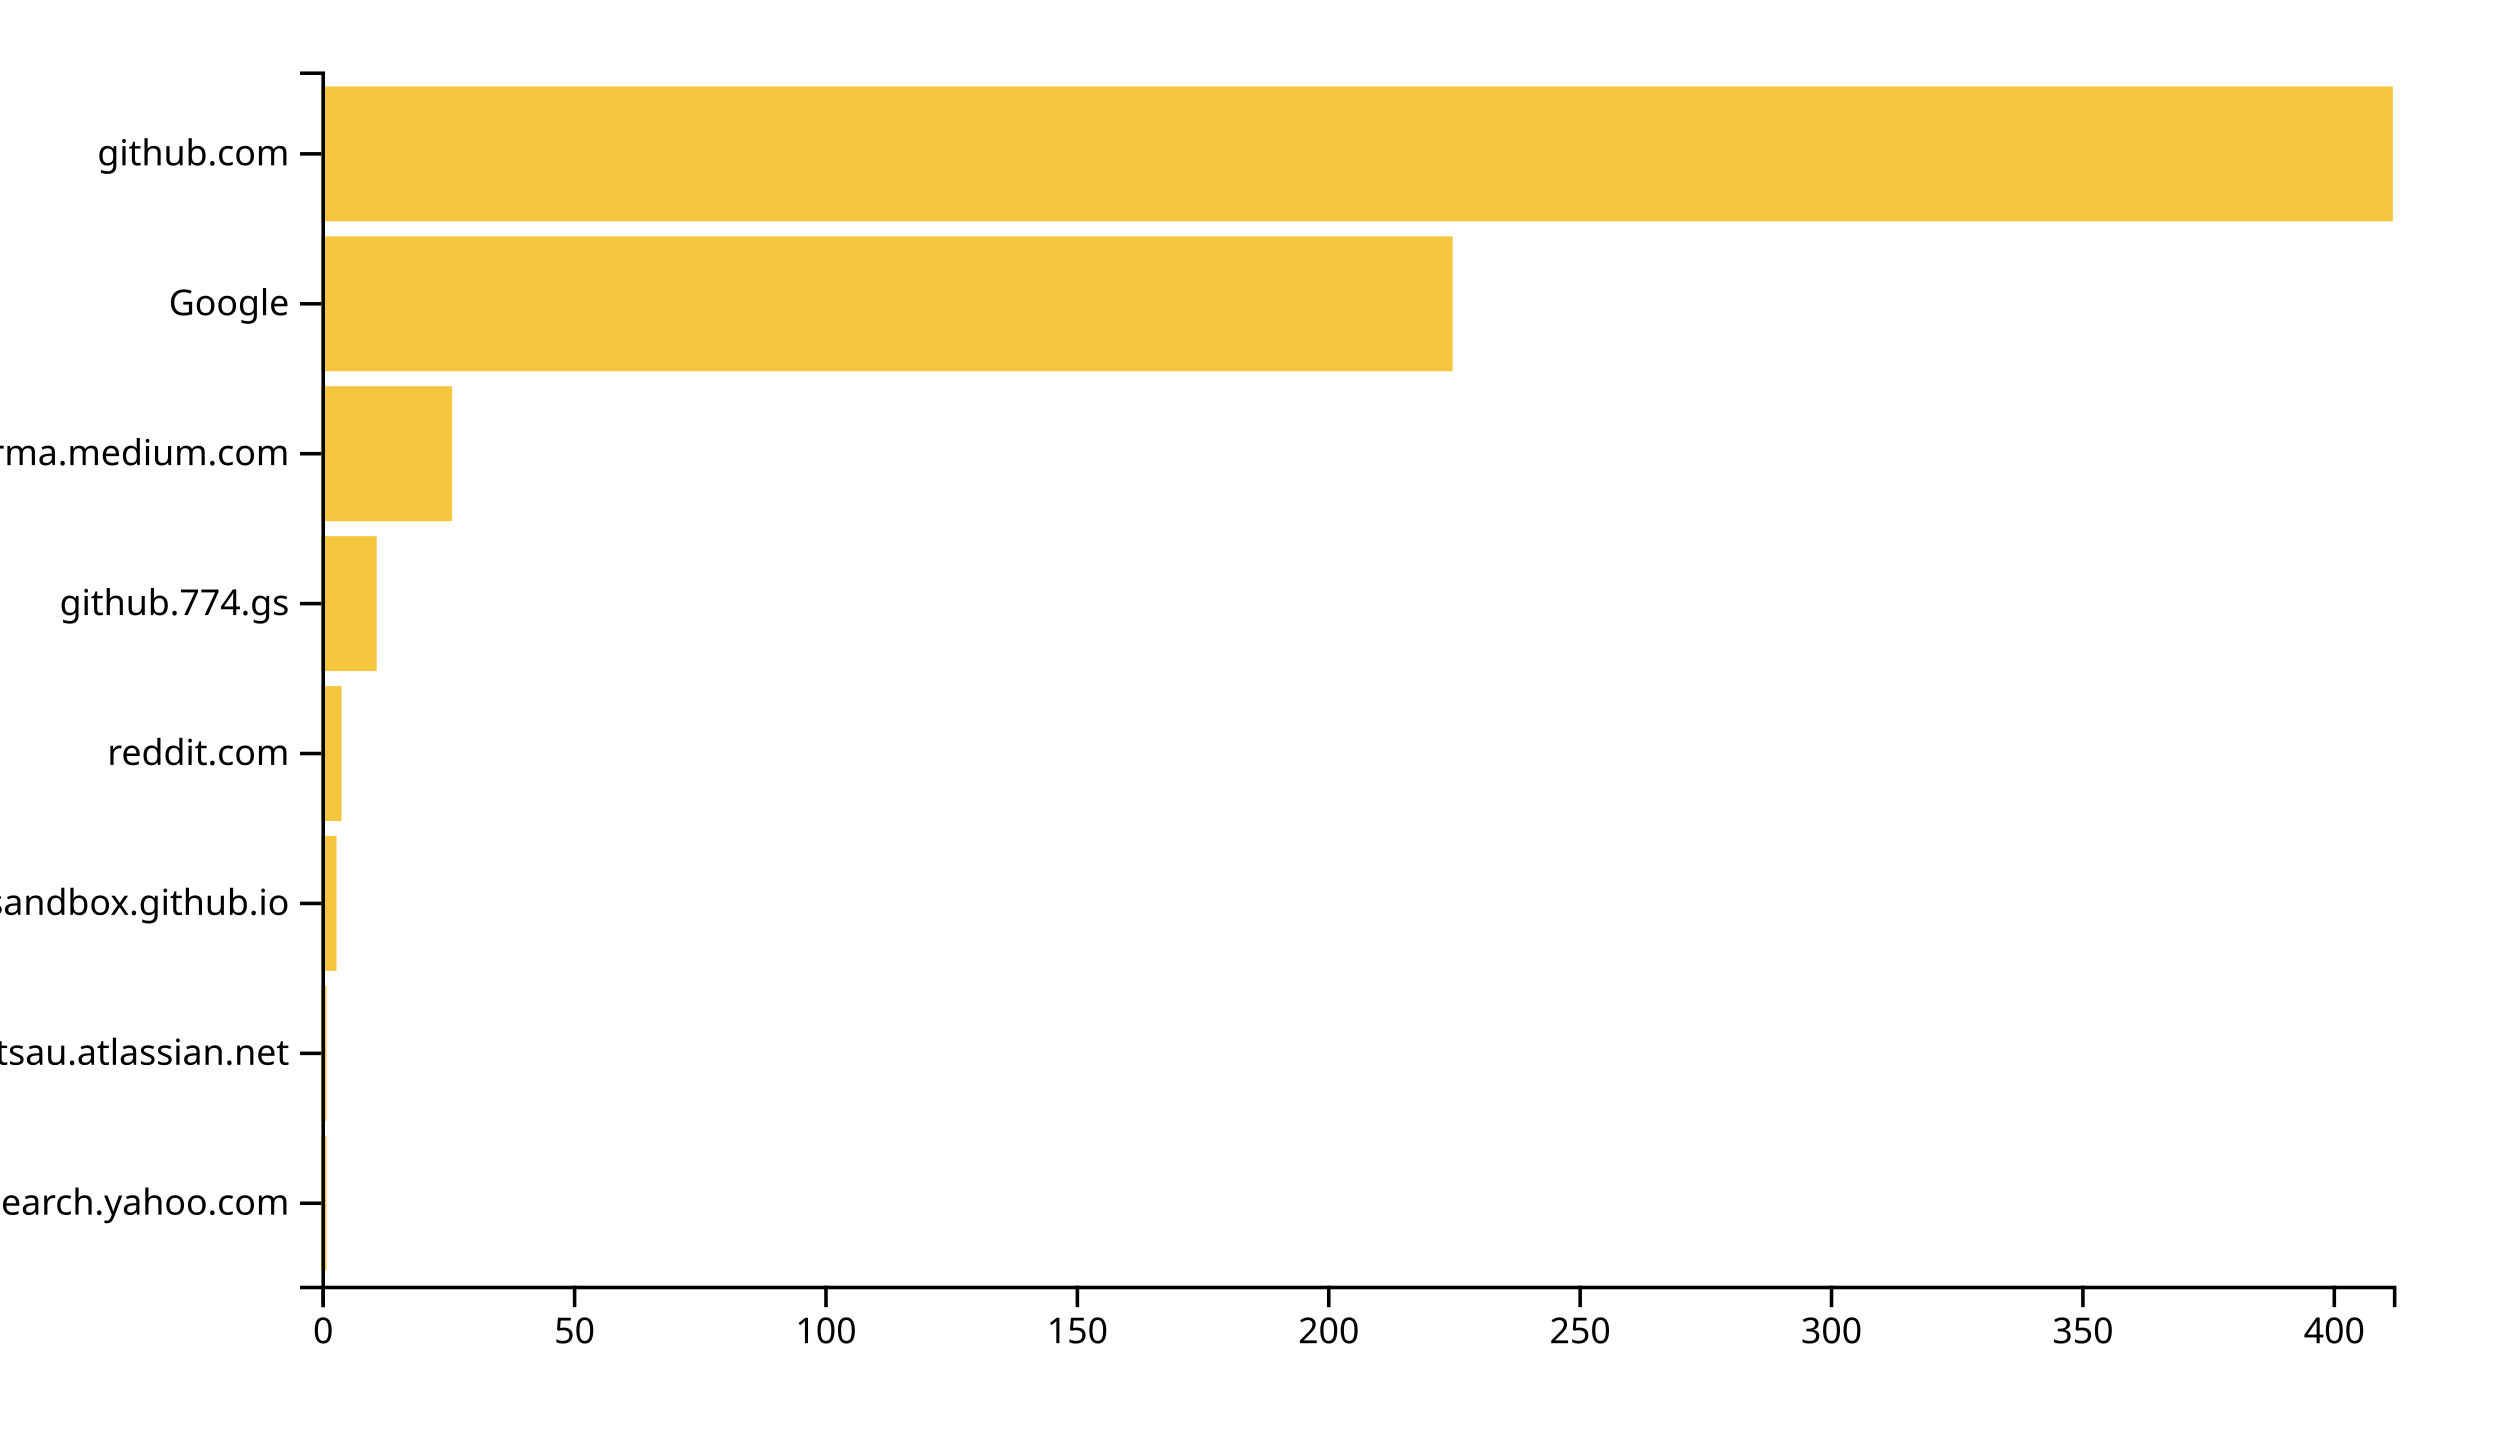
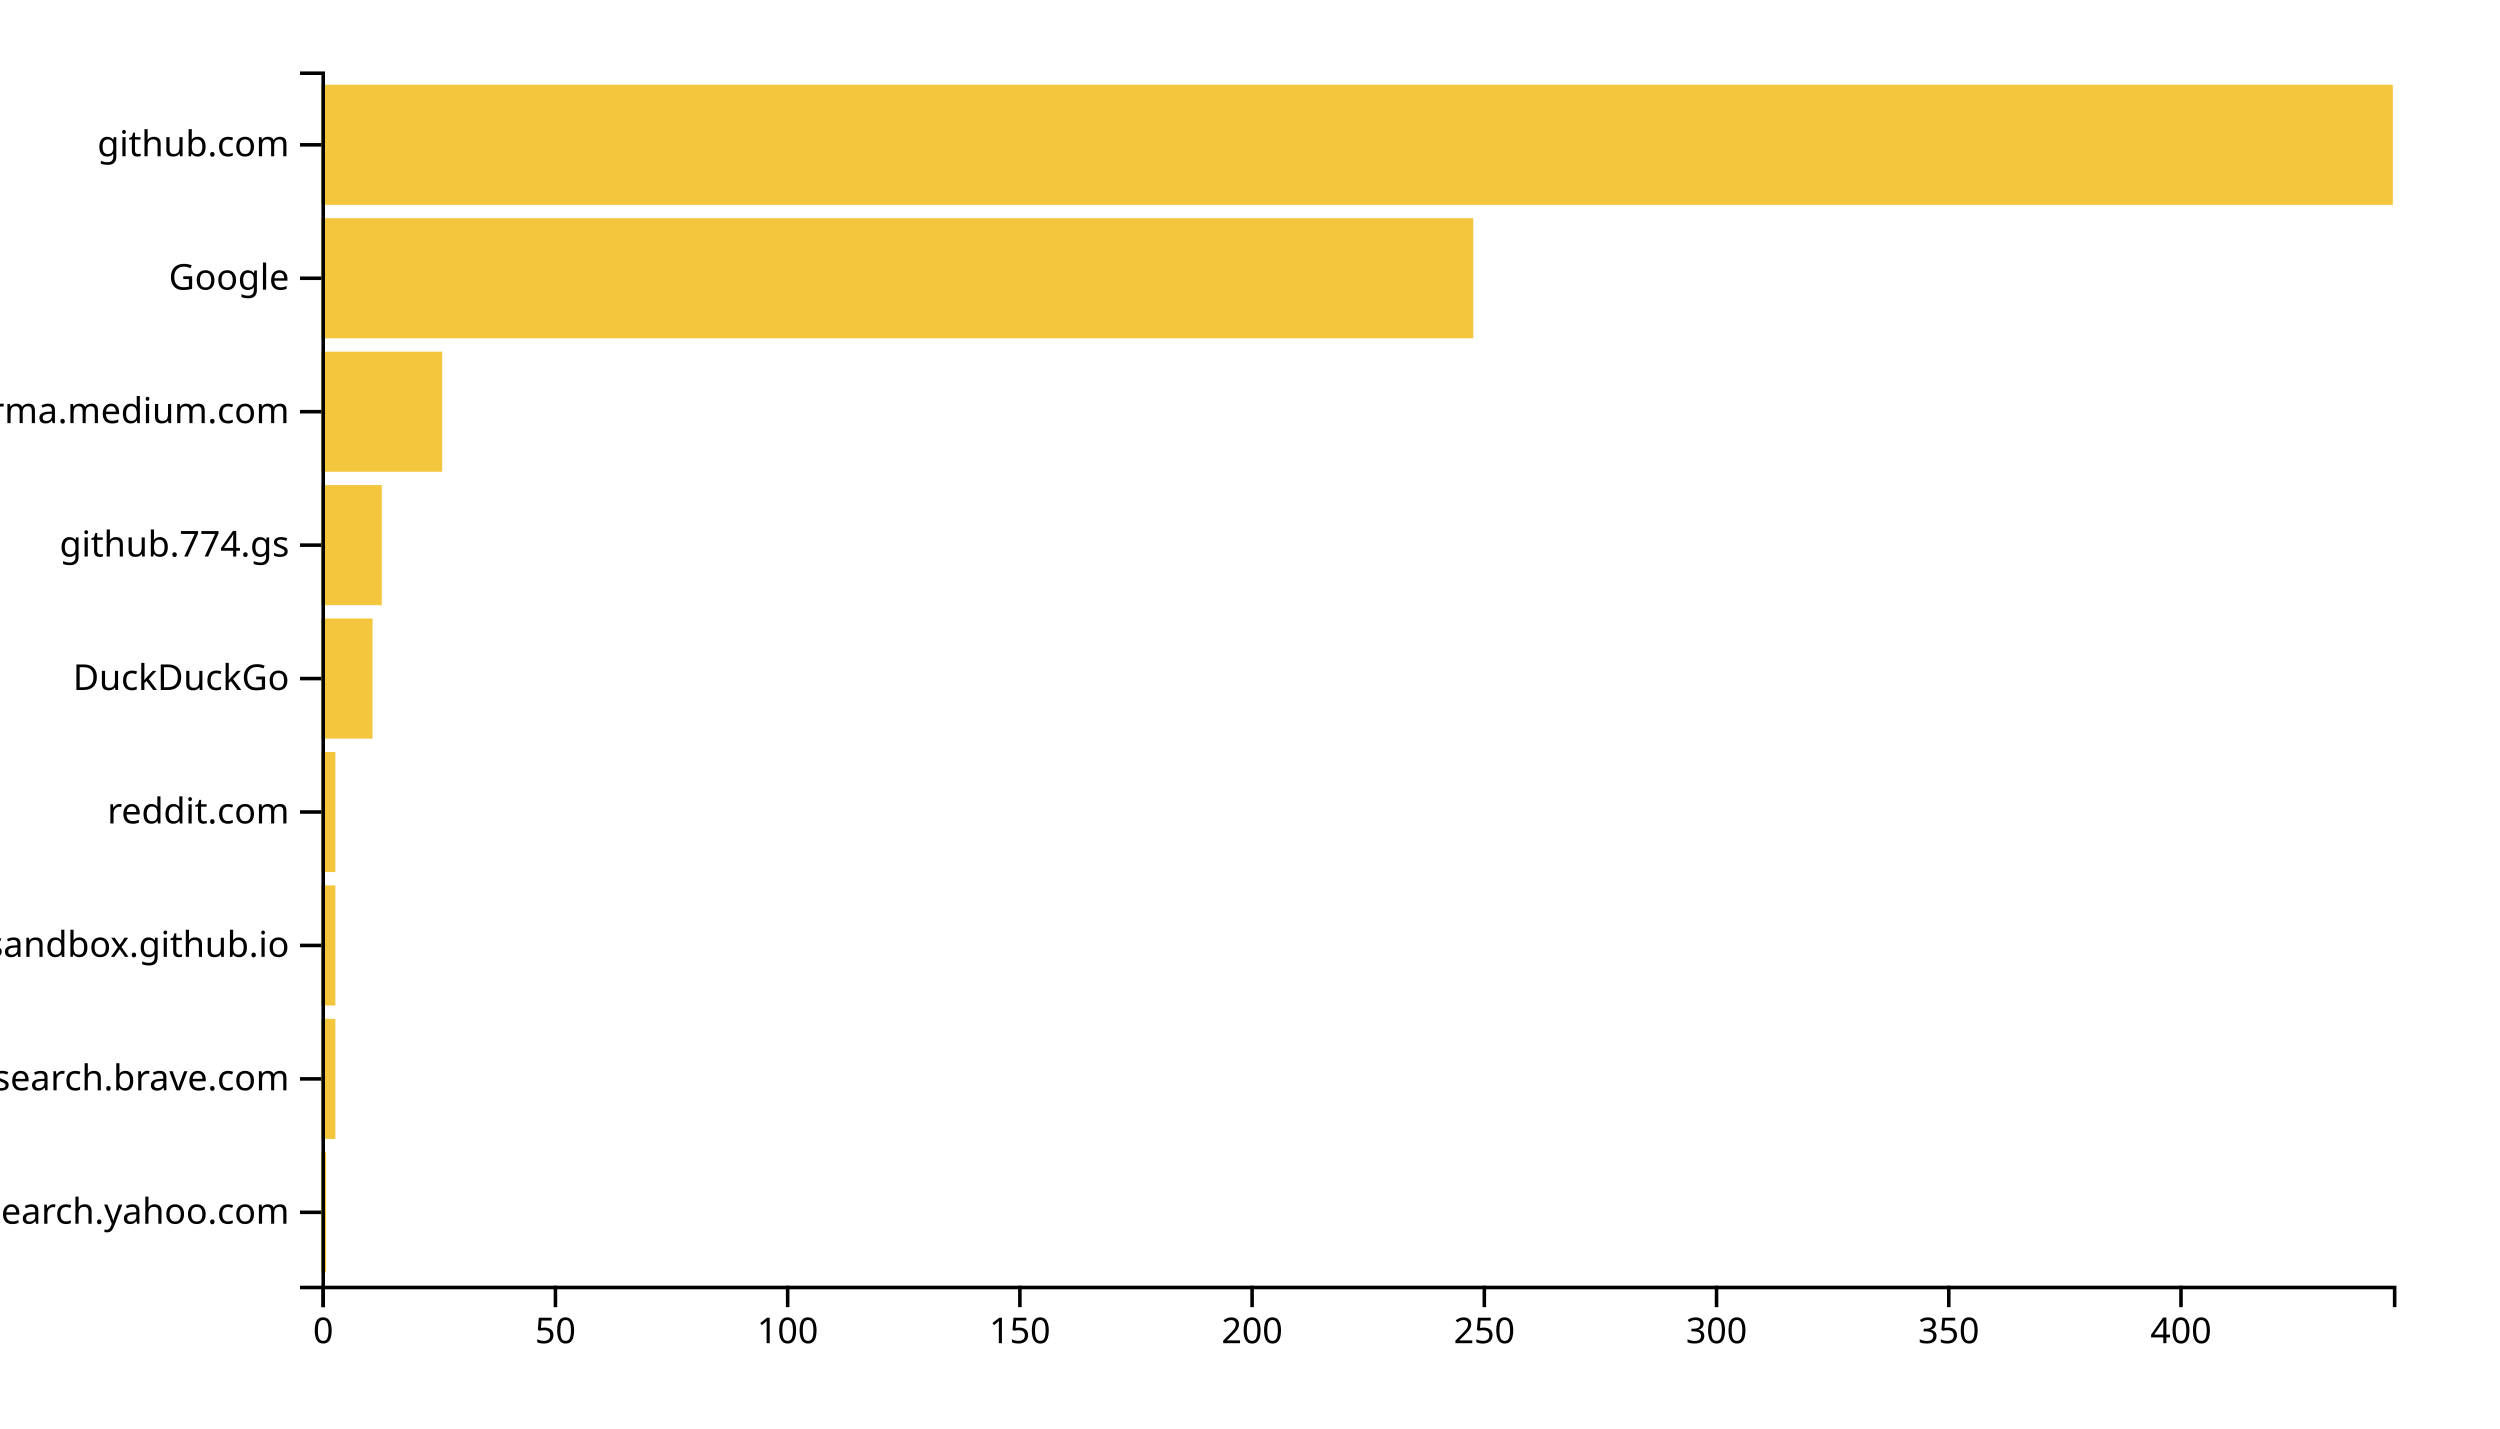
<svg xmlns="http://www.w3.org/2000/svg" width="700" height="400">
  <g transform="translate(90,20)">
-     <rect class="bar" width="1.408" y="298.025" height="37.778" style="fill: #f4c63d; text-anchor: end;" />
-     <rect class="bar" width="1.408" y="256.049" height="37.778" style="fill: #f4c63d; text-anchor: end;" />
-     <rect class="bar" width="4.223" y="214.074" height="37.778" style="fill: #f4c63d; text-anchor: end;" />
-     <rect class="bar" width="5.631" y="172.099" height="37.778" style="fill: #f4c63d; text-anchor: end;" />
-     <rect class="bar" width="15.485" y="130.123" height="37.778" style="fill: #f4c63d; text-anchor: end;" />
-     <rect class="bar" width="36.602" y="88.148" height="37.778" style="fill: #f4c63d; text-anchor: end;" />
-     <rect class="bar" width="316.748" y="46.173" height="37.778" style="fill: #f4c63d; text-anchor: end;" />
-     <rect class="bar" width="580" y="4.198" height="37.778" style="fill: #f4c63d; text-anchor: end;" />
+     <rect class="bar" width="1.3" y="302.637" height="33.626" style="fill: #f4c63d; text-anchor: end;" />
+     <rect class="bar" width="3.901" y="265.275" height="33.626" style="fill: #f4c63d; text-anchor: end;" />
+     <rect class="bar" width="3.901" y="227.912" height="33.626" style="fill: #f4c63d; text-anchor: end;" />
+     <rect class="bar" width="3.901" y="190.549" height="33.626" style="fill: #f4c63d; text-anchor: end;" />
+     <rect class="bar" width="14.305" y="153.187" height="33.626" style="fill: #f4c63d; text-anchor: end;" />
+     <rect class="bar" width="16.906" y="115.824" height="33.626" style="fill: #f4c63d; text-anchor: end;" />
+     <rect class="bar" width="33.812" y="78.462" height="33.626" style="fill: #f4c63d; text-anchor: end;" />
+     <rect class="bar" width="322.511" y="41.099" height="33.626" style="fill: #f4c63d; text-anchor: end;" />
+     <rect class="bar" width="580" y="3.736" height="33.626" style="fill: #f4c63d; text-anchor: end;" />
    <g transform="translate(0,340)" fill="none" font-size="10" font-family="sans-serif" text-anchor="middle">
      <path class="domain" stroke="currentColor" d="M0.5,6V0.5H580.5V6" />
      <g class="tick" opacity="1" transform="translate(0.5,0)">
        <line stroke="currentColor" y2="6" />
        <text fill="currentColor" y="9" dy="0.71em">0</text>
      </g>
-       <g class="tick" opacity="1" transform="translate(70.88835,0)">
+       <g class="tick" opacity="1" transform="translate(65.52242,0)">
        <line stroke="currentColor" y2="6" />
        <text fill="currentColor" y="9" dy="0.71em">50</text>
      </g>
-       <g class="tick" opacity="1" transform="translate(141.2767,0)">
+       <g class="tick" opacity="1" transform="translate(130.5448,0)">
        <line stroke="currentColor" y2="6" />
        <text fill="currentColor" y="9" dy="0.71em">100</text>
      </g>
-       <g class="tick" opacity="1" transform="translate(211.665,0)">
+       <g class="tick" opacity="1" transform="translate(195.5673,0)">
        <line stroke="currentColor" y2="6" />
        <text fill="currentColor" y="9" dy="0.71em">150</text>
      </g>
-       <g class="tick" opacity="1" transform="translate(282.0534,0)">
+       <g class="tick" opacity="1" transform="translate(260.5897,0)">
        <line stroke="currentColor" y2="6" />
        <text fill="currentColor" y="9" dy="0.71em">200</text>
      </g>
-       <g class="tick" opacity="1" transform="translate(352.4417,0)">
+       <g class="tick" opacity="1" transform="translate(325.6121,0)">
        <line stroke="currentColor" y2="6" />
        <text fill="currentColor" y="9" dy="0.71em">250</text>
      </g>
-       <g class="tick" opacity="1" transform="translate(422.8301,0)">
+       <g class="tick" opacity="1" transform="translate(390.6345,0)">
        <line stroke="currentColor" y2="6" />
        <text fill="currentColor" y="9" dy="0.71em">300</text>
      </g>
-       <g class="tick" opacity="1" transform="translate(493.2184,0)">
+       <g class="tick" opacity="1" transform="translate(455.657,0)">
        <line stroke="currentColor" y2="6" />
        <text fill="currentColor" y="9" dy="0.71em">350</text>
      </g>
-       <g class="tick" opacity="1" transform="translate(563.6068,0)">
+       <g class="tick" opacity="1" transform="translate(520.6794,0)">
        <line stroke="currentColor" y2="6" />
        <text fill="currentColor" y="9" dy="0.71em">400</text>
      </g>
    </g>
    <g fill="none" font-size="10" font-family="sans-serif" text-anchor="end">
      <path class="domain" stroke="currentColor" d="M-6,340.5H0.5V0.5H-6" />
-       <g class="tick" opacity="1" transform="translate(0,316.9136)">
+       <g class="tick" opacity="1" transform="translate(0,319.4505)">
        <line stroke="currentColor" x2="-6" />
        <text fill="currentColor" x="-9" dy="0.32em">in.search.yahoo.com</text>
      </g>
-       <g class="tick" opacity="1" transform="translate(0,274.9383)">
+       <g class="tick" opacity="1" transform="translate(0,282.0879)">
        <line stroke="currentColor" x2="-6" />
-         <text fill="currentColor" x="-9" dy="0.32em">foxsportsau.atlassian.net</text>
+         <text fill="currentColor" x="-9" dy="0.32em">search.brave.com</text>
      </g>
-       <g class="tick" opacity="1" transform="translate(0,232.963)">
+       <g class="tick" opacity="1" transform="translate(0,244.7253)">
        <line stroke="currentColor" x2="-6" />
        <text fill="currentColor" x="-9" dy="0.32em">patternsandbox.github.io</text>
      </g>
-       <g class="tick" opacity="1" transform="translate(0,190.9877)">
+       <g class="tick" opacity="1" transform="translate(0,207.3626)">
        <line stroke="currentColor" x2="-6" />
        <text fill="currentColor" x="-9" dy="0.32em">reddit.com</text>
      </g>
-       <g class="tick" opacity="1" transform="translate(0,149.0123)">
+       <g class="tick" opacity="1" transform="translate(0,170)">
+         <line stroke="currentColor" x2="-6" />
+         <text fill="currentColor" x="-9" dy="0.32em">DuckDuckGo</text>
+       </g>
+       <g class="tick" opacity="1" transform="translate(0,132.6374)">
        <line stroke="currentColor" x2="-6" />
        <text fill="currentColor" x="-9" dy="0.32em">github.774.gs</text>
      </g>
-       <g class="tick" opacity="1" transform="translate(0,107.037)">
+       <g class="tick" opacity="1" transform="translate(0,95.27473)">
        <line stroke="currentColor" x2="-6" />
        <text fill="currentColor" x="-9" dy="0.32em">xgirma.medium.com</text>
      </g>
-       <g class="tick" opacity="1" transform="translate(0,65.06173)">
+       <g class="tick" opacity="1" transform="translate(0,57.91209)">
        <line stroke="currentColor" x2="-6" />
        <text fill="currentColor" x="-9" dy="0.32em">Google</text>
      </g>
-       <g class="tick" opacity="1" transform="translate(0,23.08642)">
+       <g class="tick" opacity="1" transform="translate(0,20.54945)">
        <line stroke="currentColor" x2="-6" />
        <text fill="currentColor" x="-9" dy="0.32em">github.com</text>
      </g>
    </g>
  </g>
</svg>
